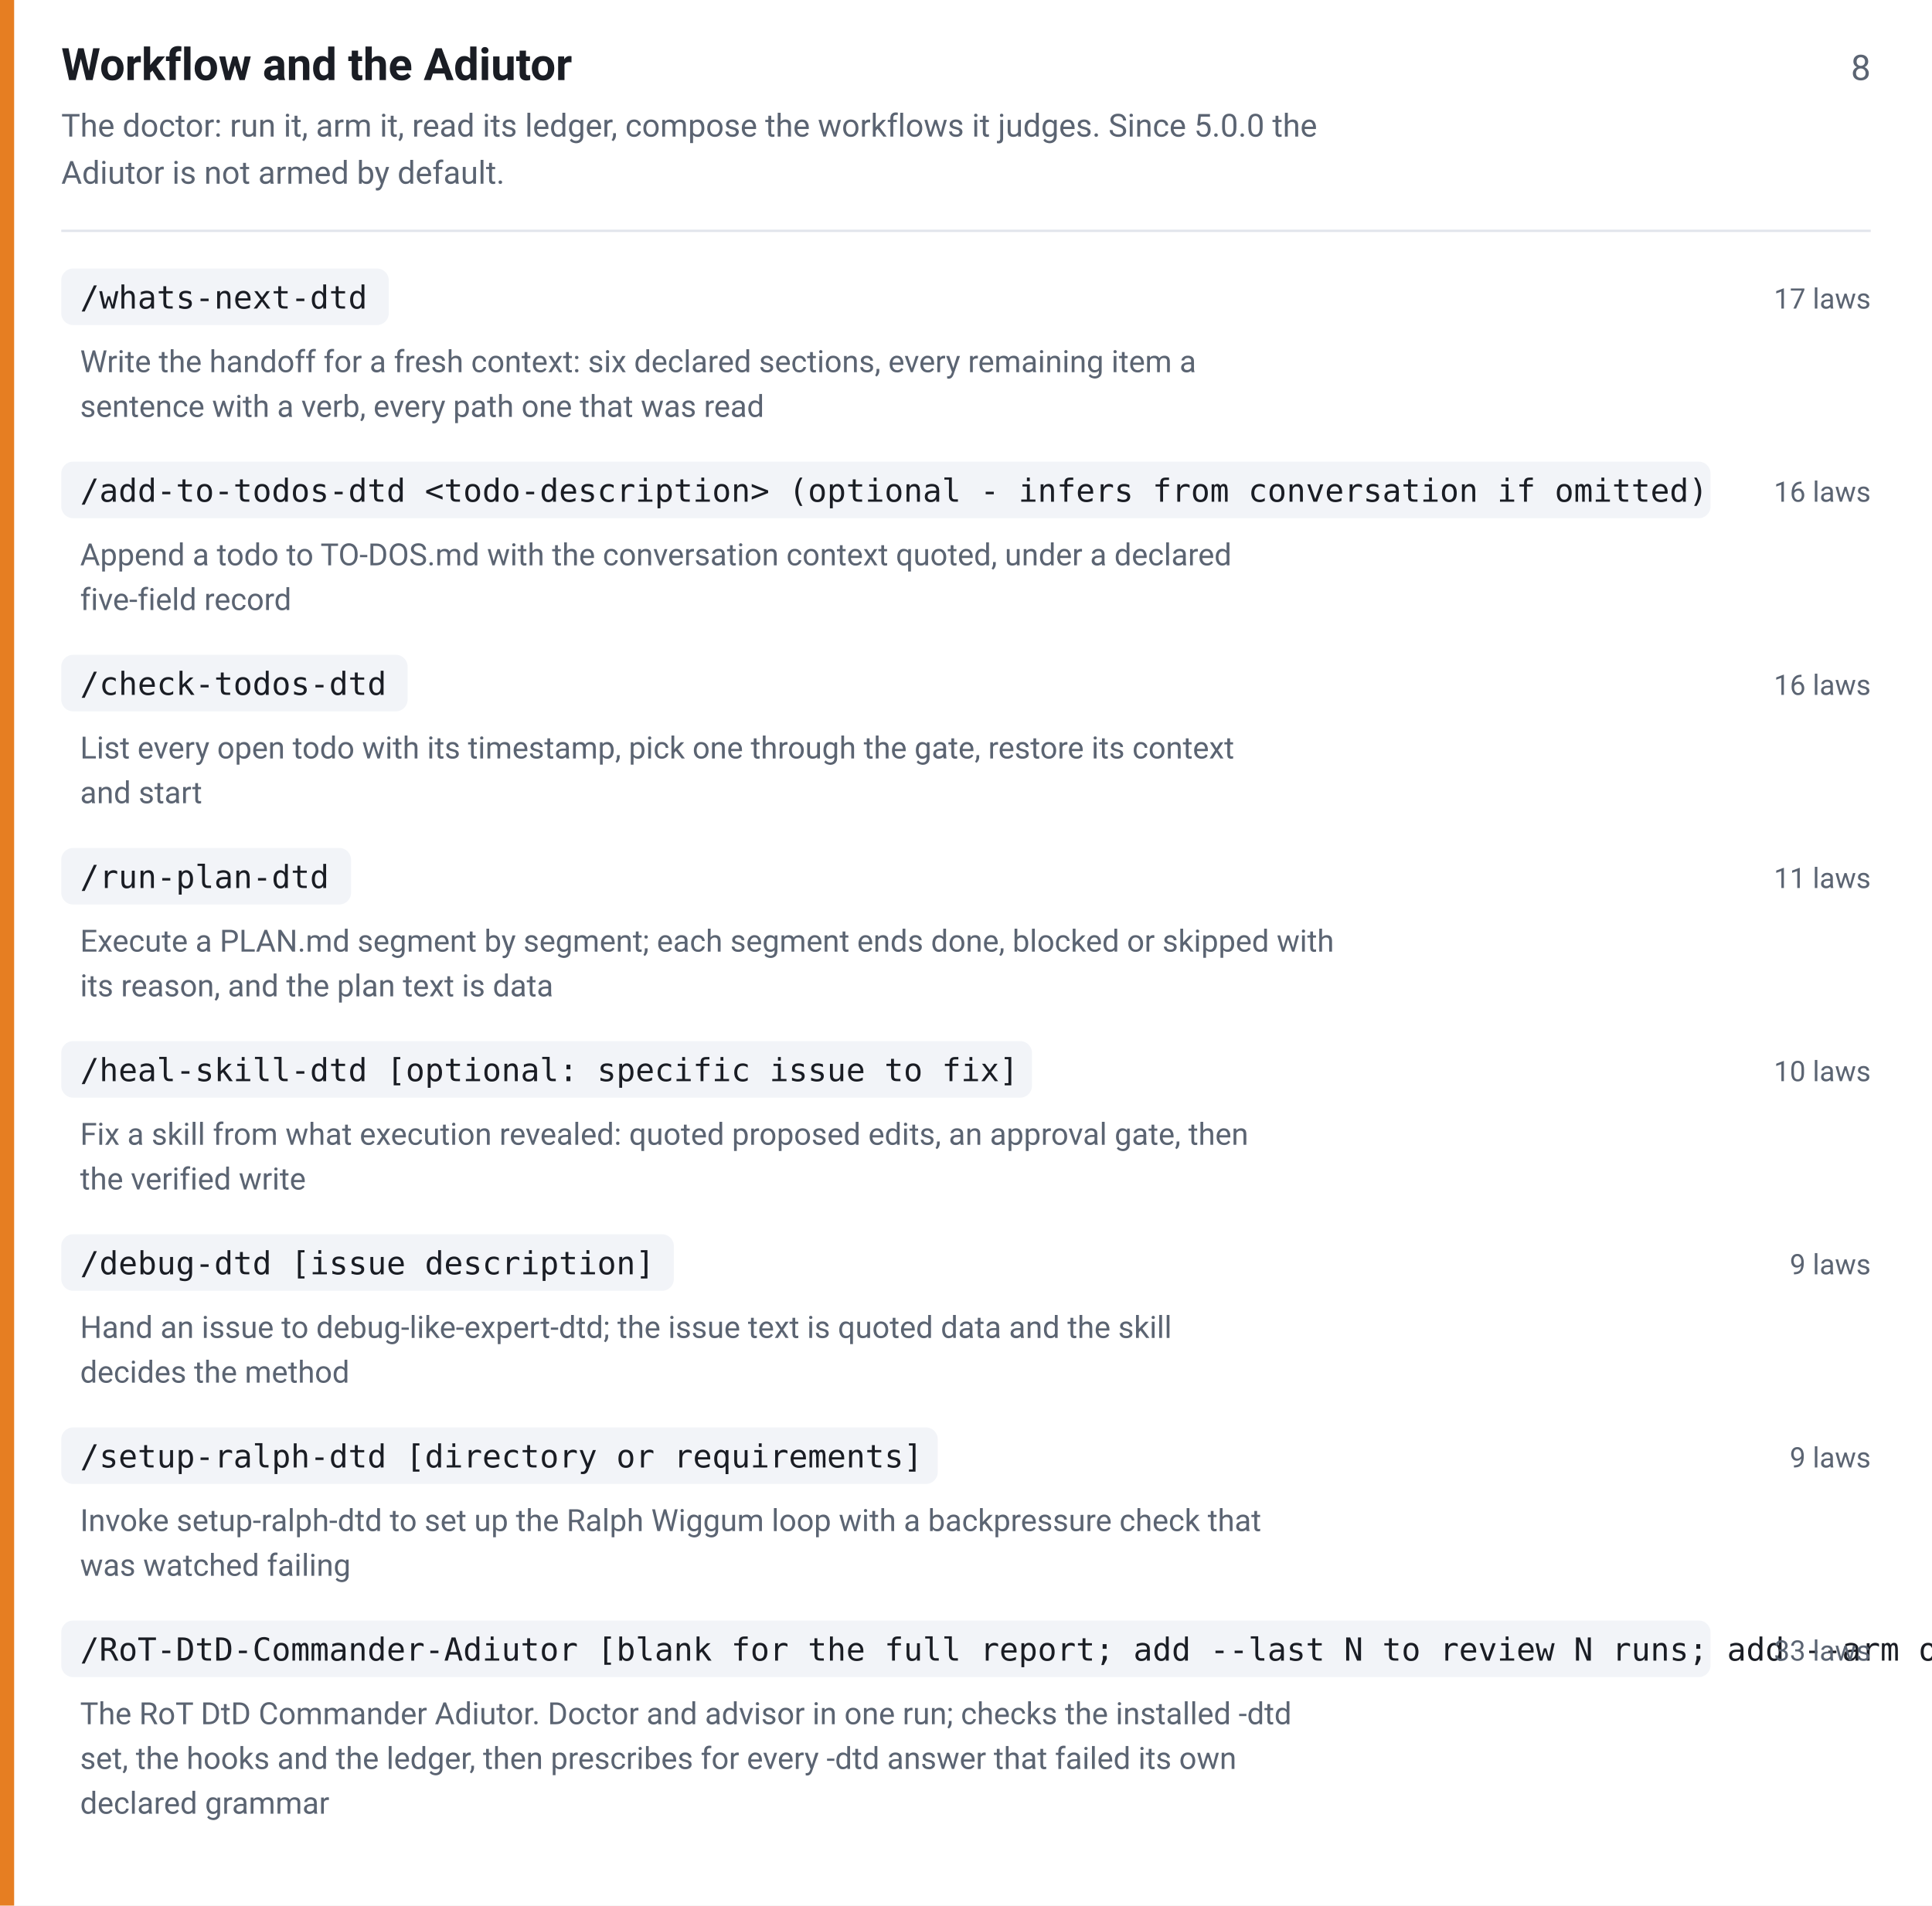
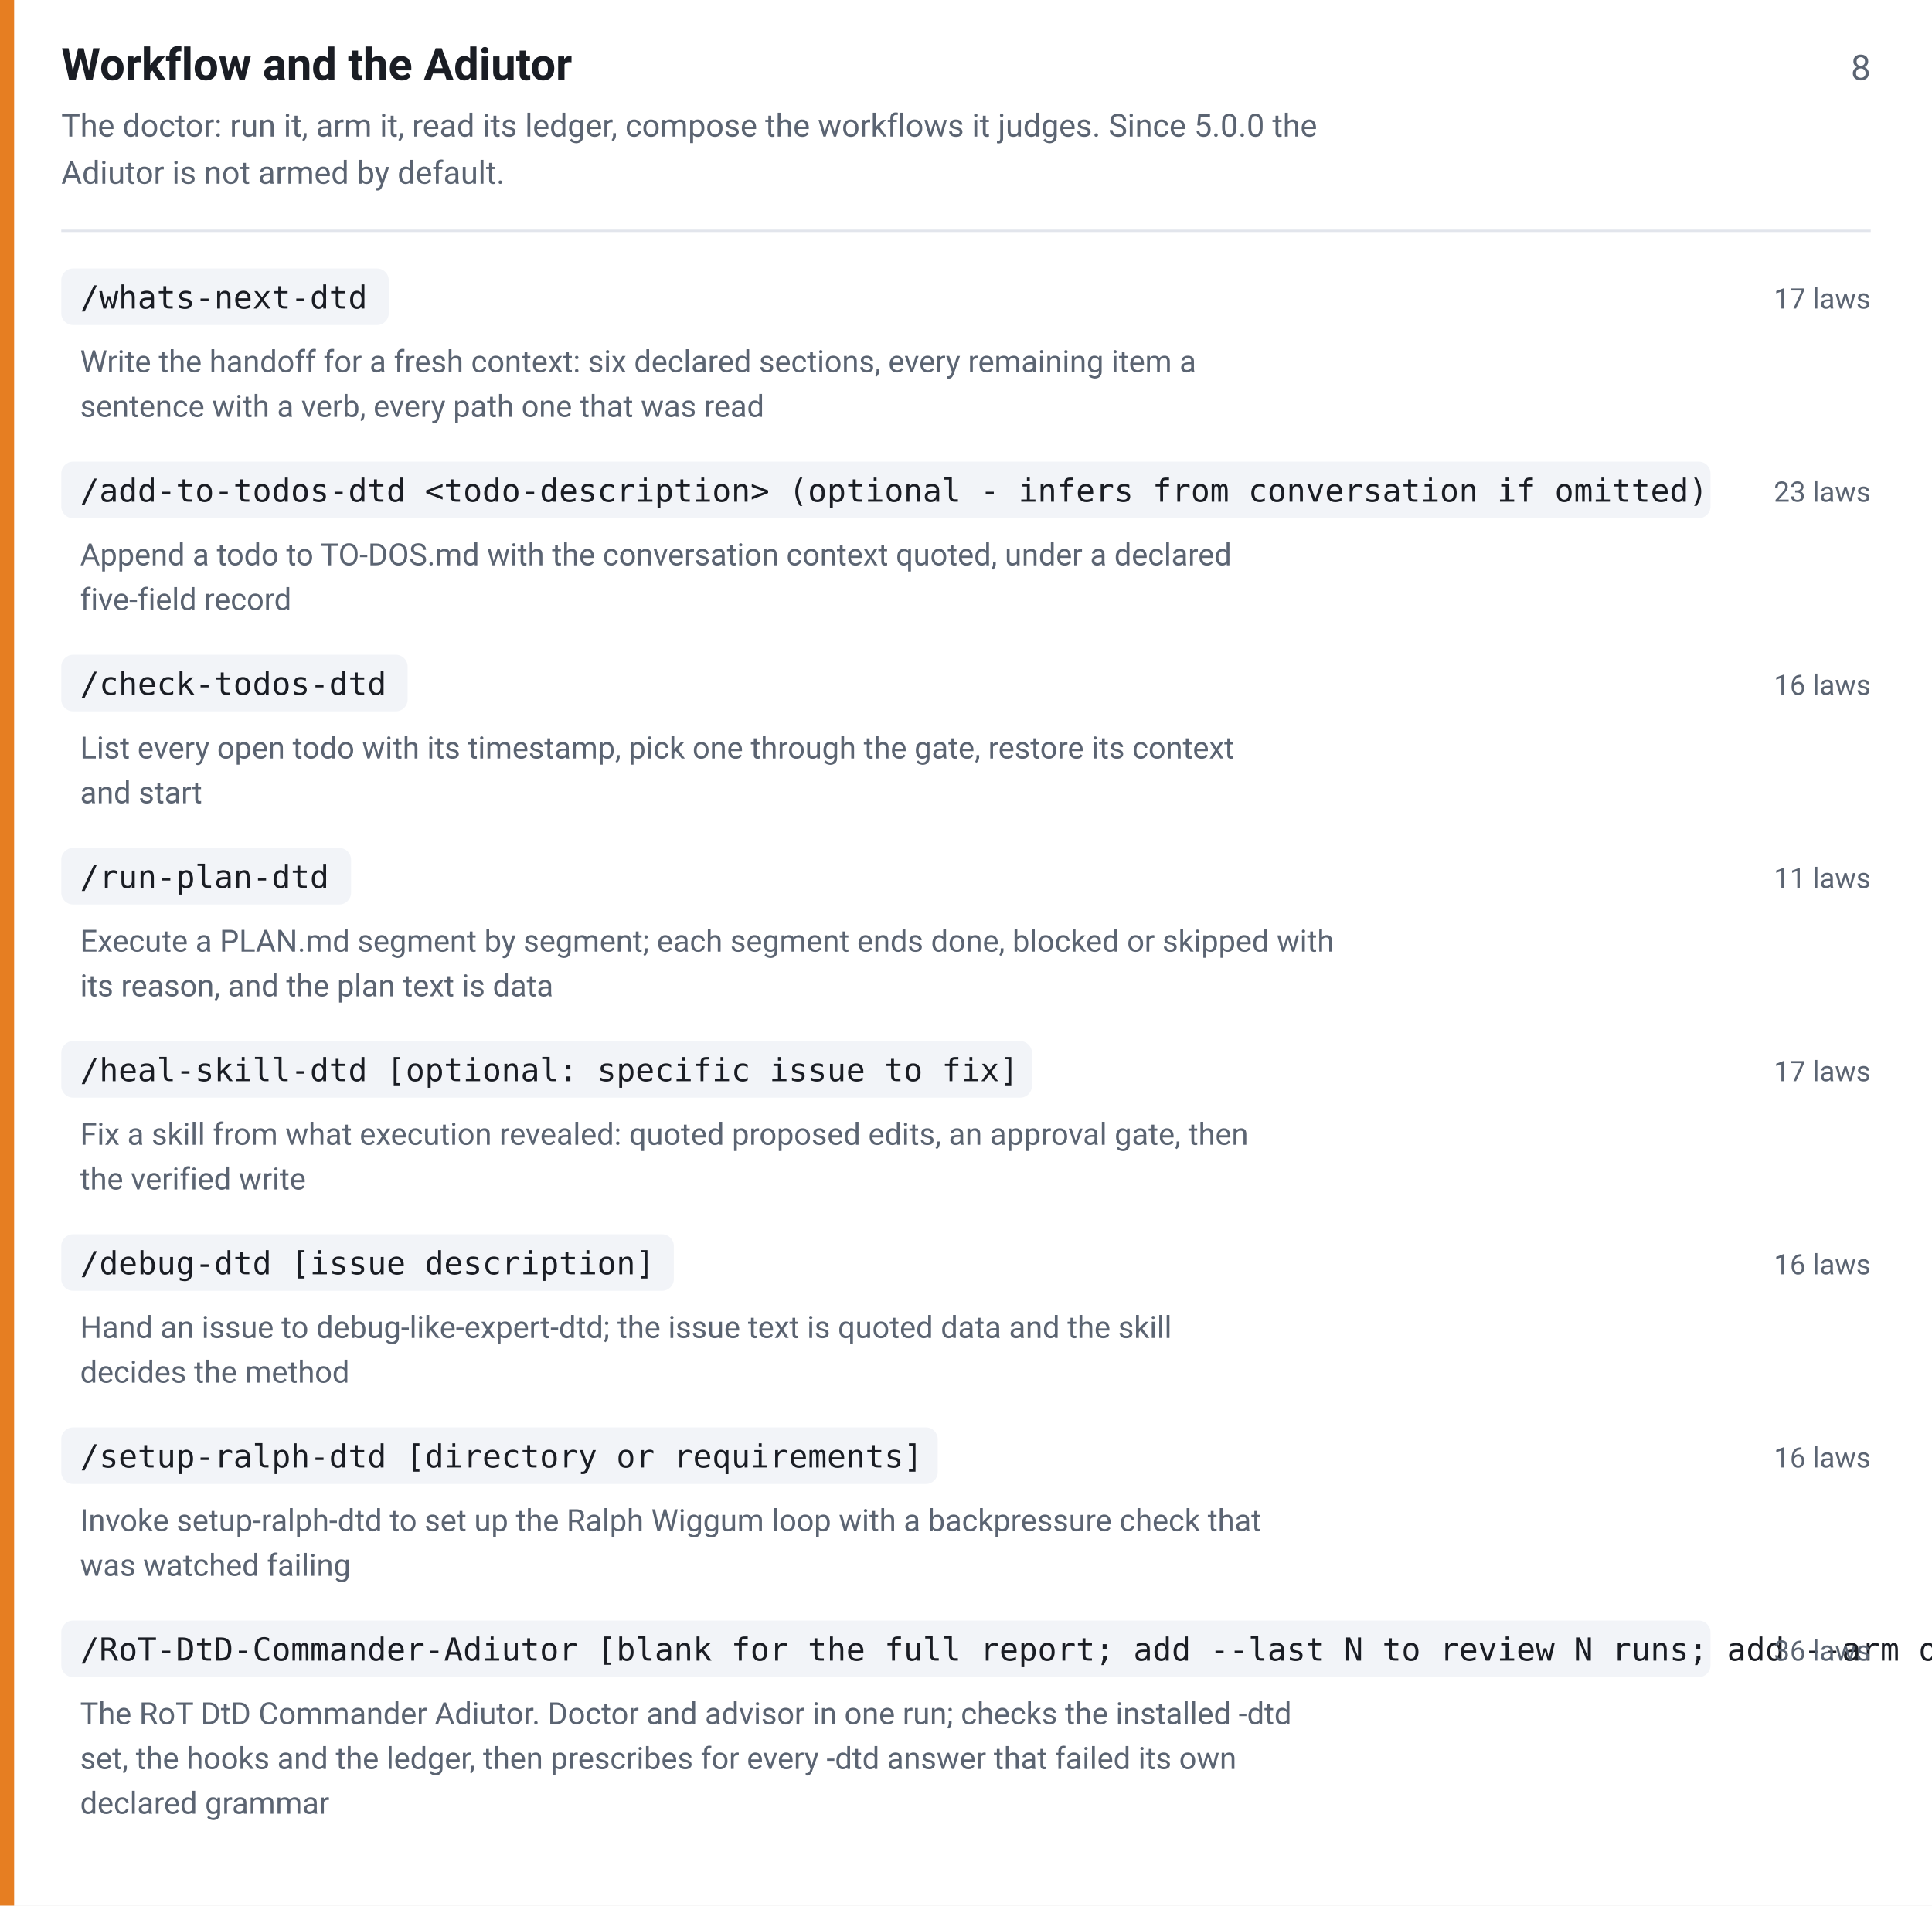
<svg xmlns="http://www.w3.org/2000/svg" width="820" height="809" viewBox="0 0 820 809" font-family="-apple-system,BlinkMacSystemFont,Segoe UI,Roboto,Helvetica,Arial,sans-serif">
  <rect width="820" height="809" fill="#ffffff" />
  <rect x="0" y="0" width="6" height="809" fill="#e67e22" />
  <text x="26" y="34" font-size="19" font-weight="600" fill="#1a1d24">Workflow and the Adiutor</text>
  <text x="794" y="34" font-size="15" fill="#5b6472" text-anchor="end">8</text>
  <text x="26" y="58" font-size="13.5" fill="#5b6472">The doctor: run it, arm it, read its ledger, compose the workflows it judges. Since 5.0.0 the</text>
  <text x="26" y="78" font-size="13.5" fill="#5b6472">Adiutor is not armed by default.</text>
  <line x1="26" y1="98" x2="794" y2="98" stroke="#e2e5ec" stroke-width="1" />
  <rect x="26" y="114" width="139" height="24" rx="5" fill="#f2f4f8" />
  <text x="34" y="131" font-size="13.5" font-family="ui-monospace,SFMono-Regular,Menlo,Consolas,monospace" fill="#1a1d24">/whats-next-dtd</text>
  <text x="794" y="131" font-size="12" fill="#5b6472" text-anchor="end">17 laws</text>
  <text x="34" y="158" font-size="13" fill="#5b6472">Write the handoff for a fresh context: six declared sections, every remaining item a</text>
  <text x="34" y="177" font-size="13" fill="#5b6472">sentence with a verb, every path one that was read</text>
  <rect x="26" y="196" width="700" height="24" rx="5" fill="#f2f4f8" />
  <text x="34" y="213" font-size="13.5" font-family="ui-monospace,SFMono-Regular,Menlo,Consolas,monospace" fill="#1a1d24">/add-to-todos-dtd &lt;todo-description&gt; (optional - infers from conversation if omitted)</text>
-   <text x="794" y="213" font-size="12" fill="#5b6472" text-anchor="end">16 laws</text>
+   <text x="794" y="213" font-size="12" fill="#5b6472" text-anchor="end">23 laws</text>
  <text x="34" y="240" font-size="13" fill="#5b6472">Append a todo to TO-DOS.md with the conversation context quoted, under a declared</text>
  <text x="34" y="259" font-size="13" fill="#5b6472">five-field record</text>
  <rect x="26" y="278" width="147" height="24" rx="5" fill="#f2f4f8" />
  <text x="34" y="295" font-size="13.5" font-family="ui-monospace,SFMono-Regular,Menlo,Consolas,monospace" fill="#1a1d24">/check-todos-dtd</text>
  <text x="794" y="295" font-size="12" fill="#5b6472" text-anchor="end">16 laws</text>
  <text x="34" y="322" font-size="13" fill="#5b6472">List every open todo with its timestamp, pick one through the gate, restore its context</text>
  <text x="34" y="341" font-size="13" fill="#5b6472">and start</text>
  <rect x="26" y="360" width="123" height="24" rx="5" fill="#f2f4f8" />
  <text x="34" y="377" font-size="13.5" font-family="ui-monospace,SFMono-Regular,Menlo,Consolas,monospace" fill="#1a1d24">/run-plan-dtd</text>
  <text x="794" y="377" font-size="12" fill="#5b6472" text-anchor="end">11 laws</text>
  <text x="34" y="404" font-size="13" fill="#5b6472">Execute a PLAN.md segment by segment; each segment ends done, blocked or skipped with</text>
  <text x="34" y="423" font-size="13" fill="#5b6472">its reason, and the plan text is data</text>
  <rect x="26" y="442" width="412" height="24" rx="5" fill="#f2f4f8" />
  <text x="34" y="459" font-size="13.5" font-family="ui-monospace,SFMono-Regular,Menlo,Consolas,monospace" fill="#1a1d24">/heal-skill-dtd [optional: specific issue to fix]</text>
-   <text x="794" y="459" font-size="12" fill="#5b6472" text-anchor="end">10 laws</text>
+   <text x="794" y="459" font-size="12" fill="#5b6472" text-anchor="end">17 laws</text>
  <text x="34" y="486" font-size="13" fill="#5b6472">Fix a skill from what execution revealed: quoted proposed edits, an approval gate, then</text>
  <text x="34" y="505" font-size="13" fill="#5b6472">the verified write</text>
  <rect x="26" y="524" width="260" height="24" rx="5" fill="#f2f4f8" />
  <text x="34" y="541" font-size="13.5" font-family="ui-monospace,SFMono-Regular,Menlo,Consolas,monospace" fill="#1a1d24">/debug-dtd [issue description]</text>
-   <text x="794" y="541" font-size="12" fill="#5b6472" text-anchor="end">9 laws</text>
+   <text x="794" y="541" font-size="12" fill="#5b6472" text-anchor="end">16 laws</text>
  <text x="34" y="568" font-size="13" fill="#5b6472">Hand an issue to debug-like-expert-dtd; the issue text is quoted data and the skill</text>
  <text x="34" y="587" font-size="13" fill="#5b6472">decides the method</text>
  <rect x="26" y="606" width="372" height="24" rx="5" fill="#f2f4f8" />
  <text x="34" y="623" font-size="13.5" font-family="ui-monospace,SFMono-Regular,Menlo,Consolas,monospace" fill="#1a1d24">/setup-ralph-dtd [directory or requirements]</text>
-   <text x="794" y="623" font-size="12" fill="#5b6472" text-anchor="end">9 laws</text>
+   <text x="794" y="623" font-size="12" fill="#5b6472" text-anchor="end">16 laws</text>
  <text x="34" y="650" font-size="13" fill="#5b6472">Invoke setup-ralph-dtd to set up the Ralph Wiggum loop with a backpressure check that</text>
  <text x="34" y="669" font-size="13" fill="#5b6472">was watched failing</text>
  <rect x="26" y="688" width="700" height="24" rx="5" fill="#f2f4f8" />
  <text x="34" y="705" font-size="13.5" font-family="ui-monospace,SFMono-Regular,Menlo,Consolas,monospace" fill="#1a1d24">/RoT-DtD-Commander-Adiutor [blank for the full report; add --last N to review N runs; add --arm or --disarm]</text>
-   <text x="794" y="705" font-size="12" fill="#5b6472" text-anchor="end">33 laws</text>
+   <text x="794" y="705" font-size="12" fill="#5b6472" text-anchor="end">36 laws</text>
  <text x="34" y="732" font-size="13" fill="#5b6472">The RoT DtD Commander Adiutor. Doctor and advisor in one run; checks the installed -dtd</text>
  <text x="34" y="751" font-size="13" fill="#5b6472">set, the hooks and the ledger, then prescribes for every -dtd answer that failed its own</text>
  <text x="34" y="770" font-size="13" fill="#5b6472">declared grammar</text>
</svg>
